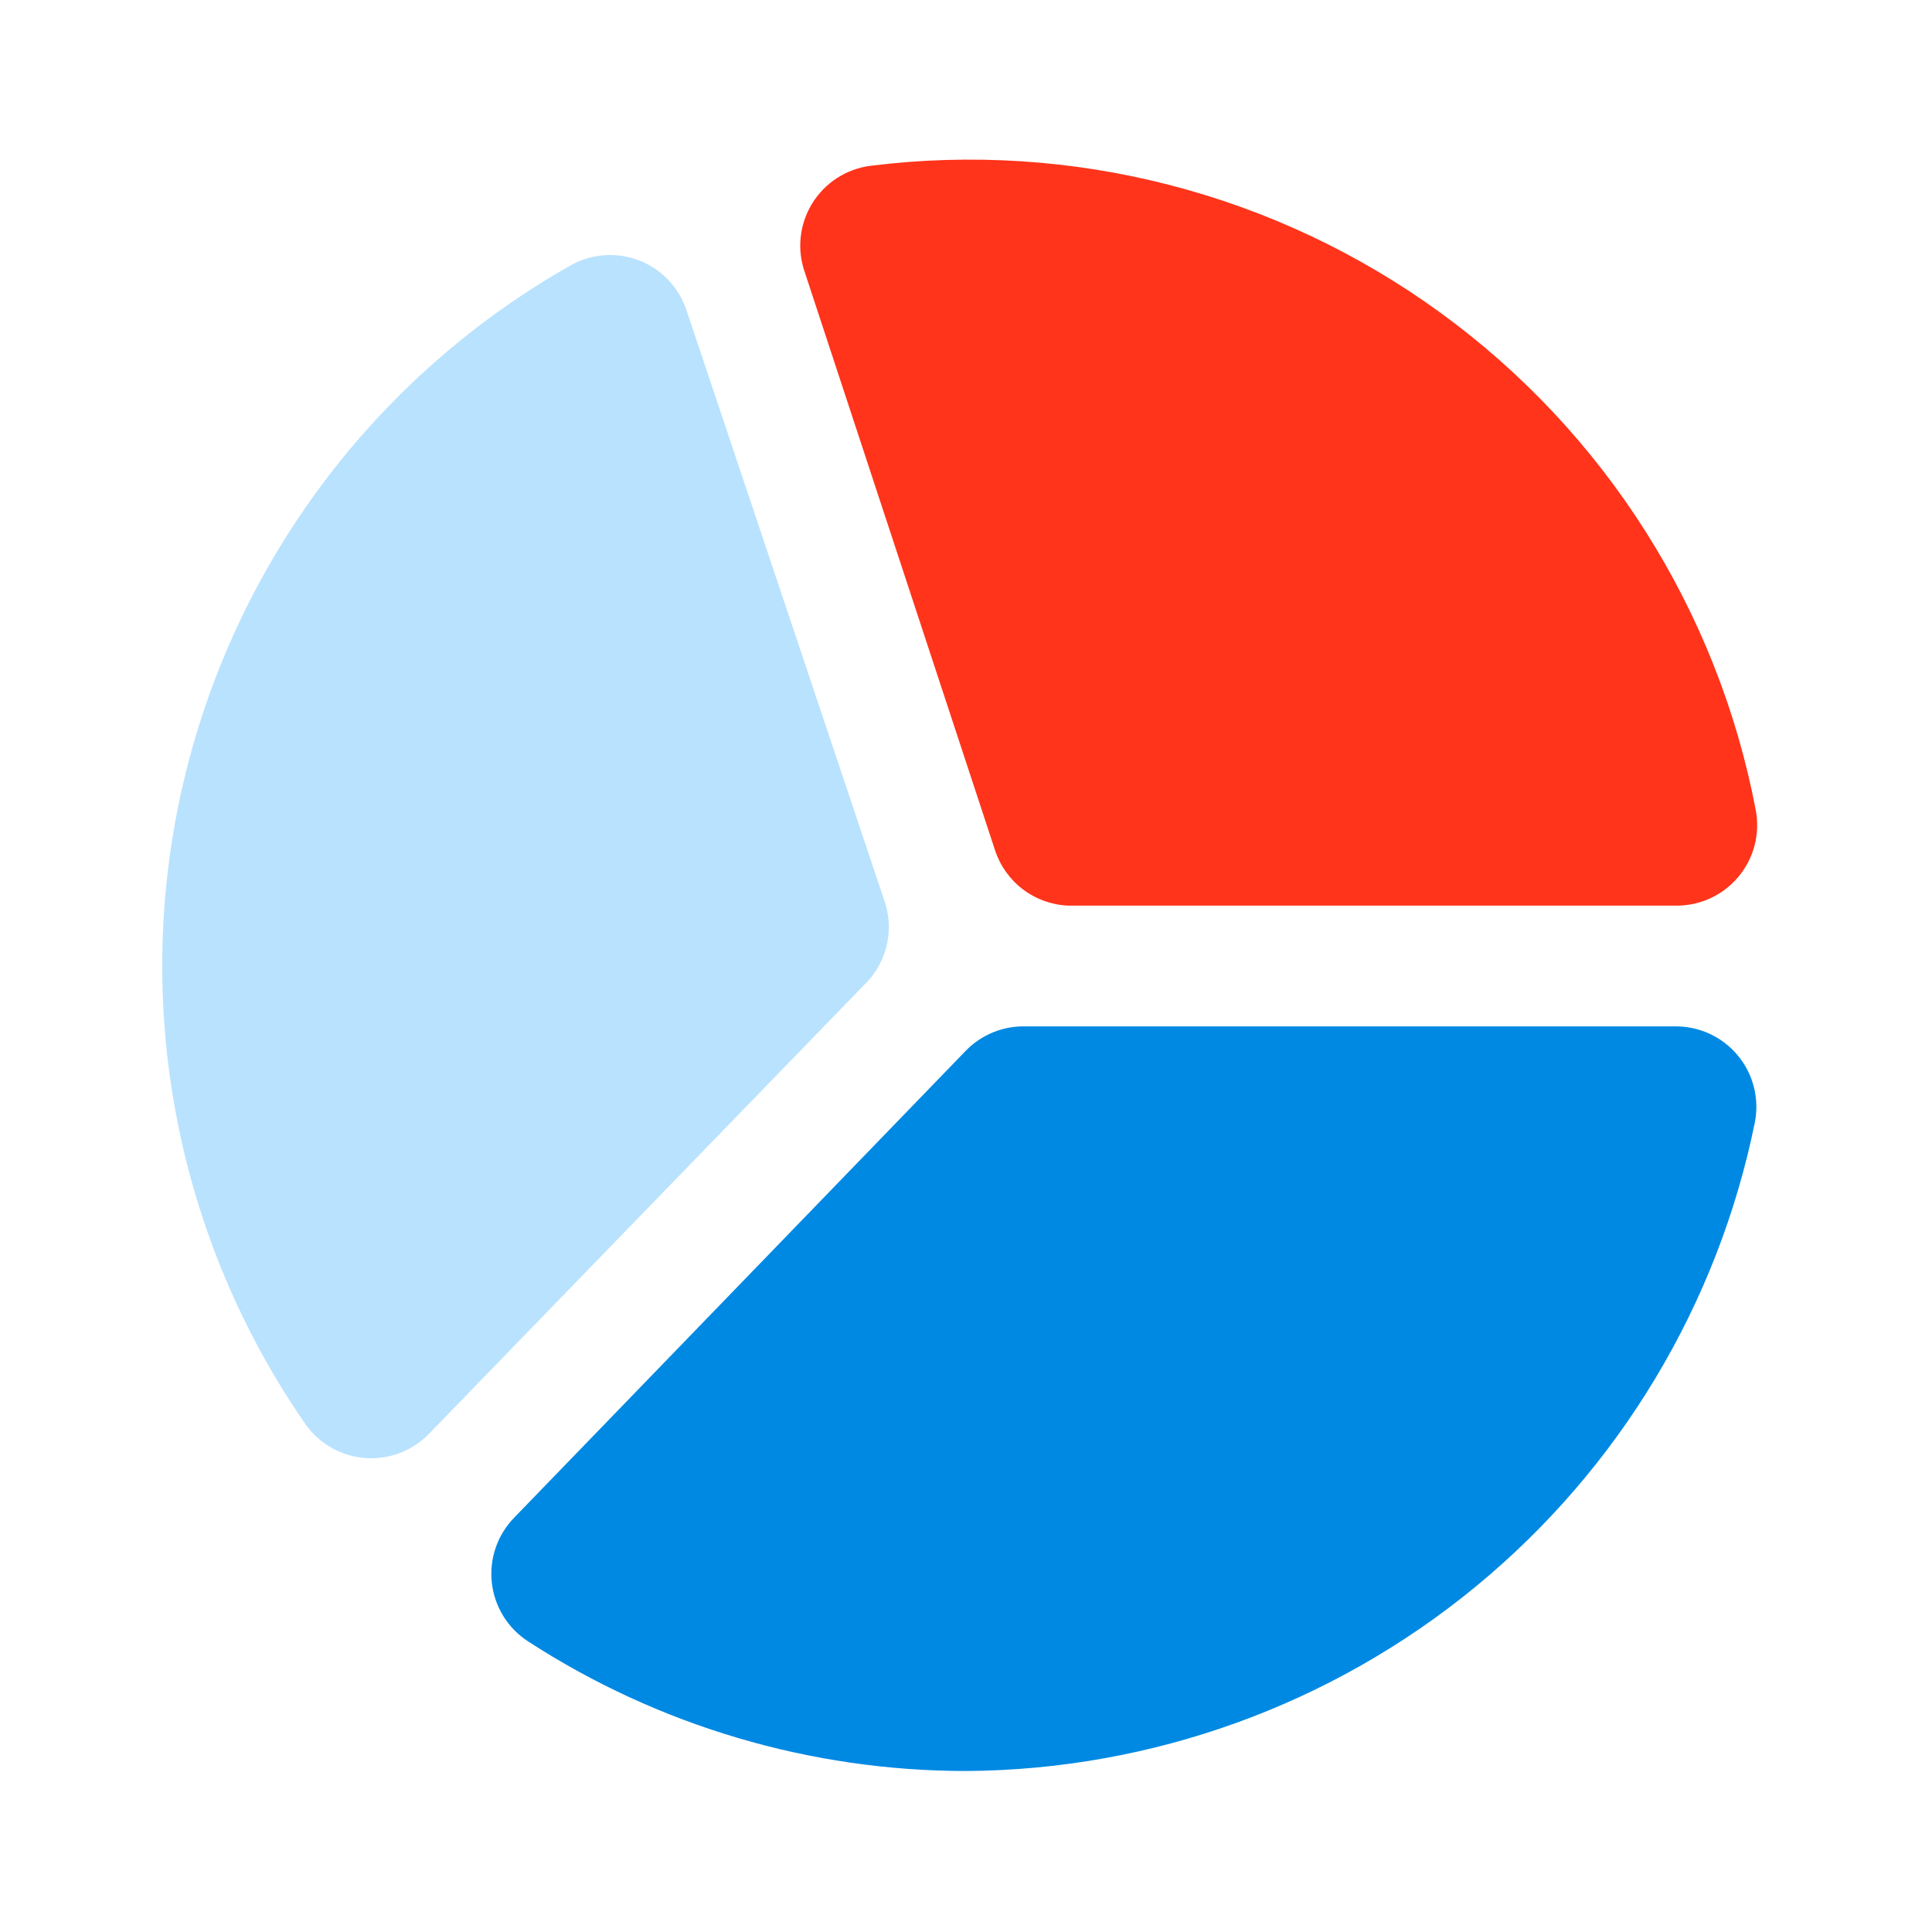
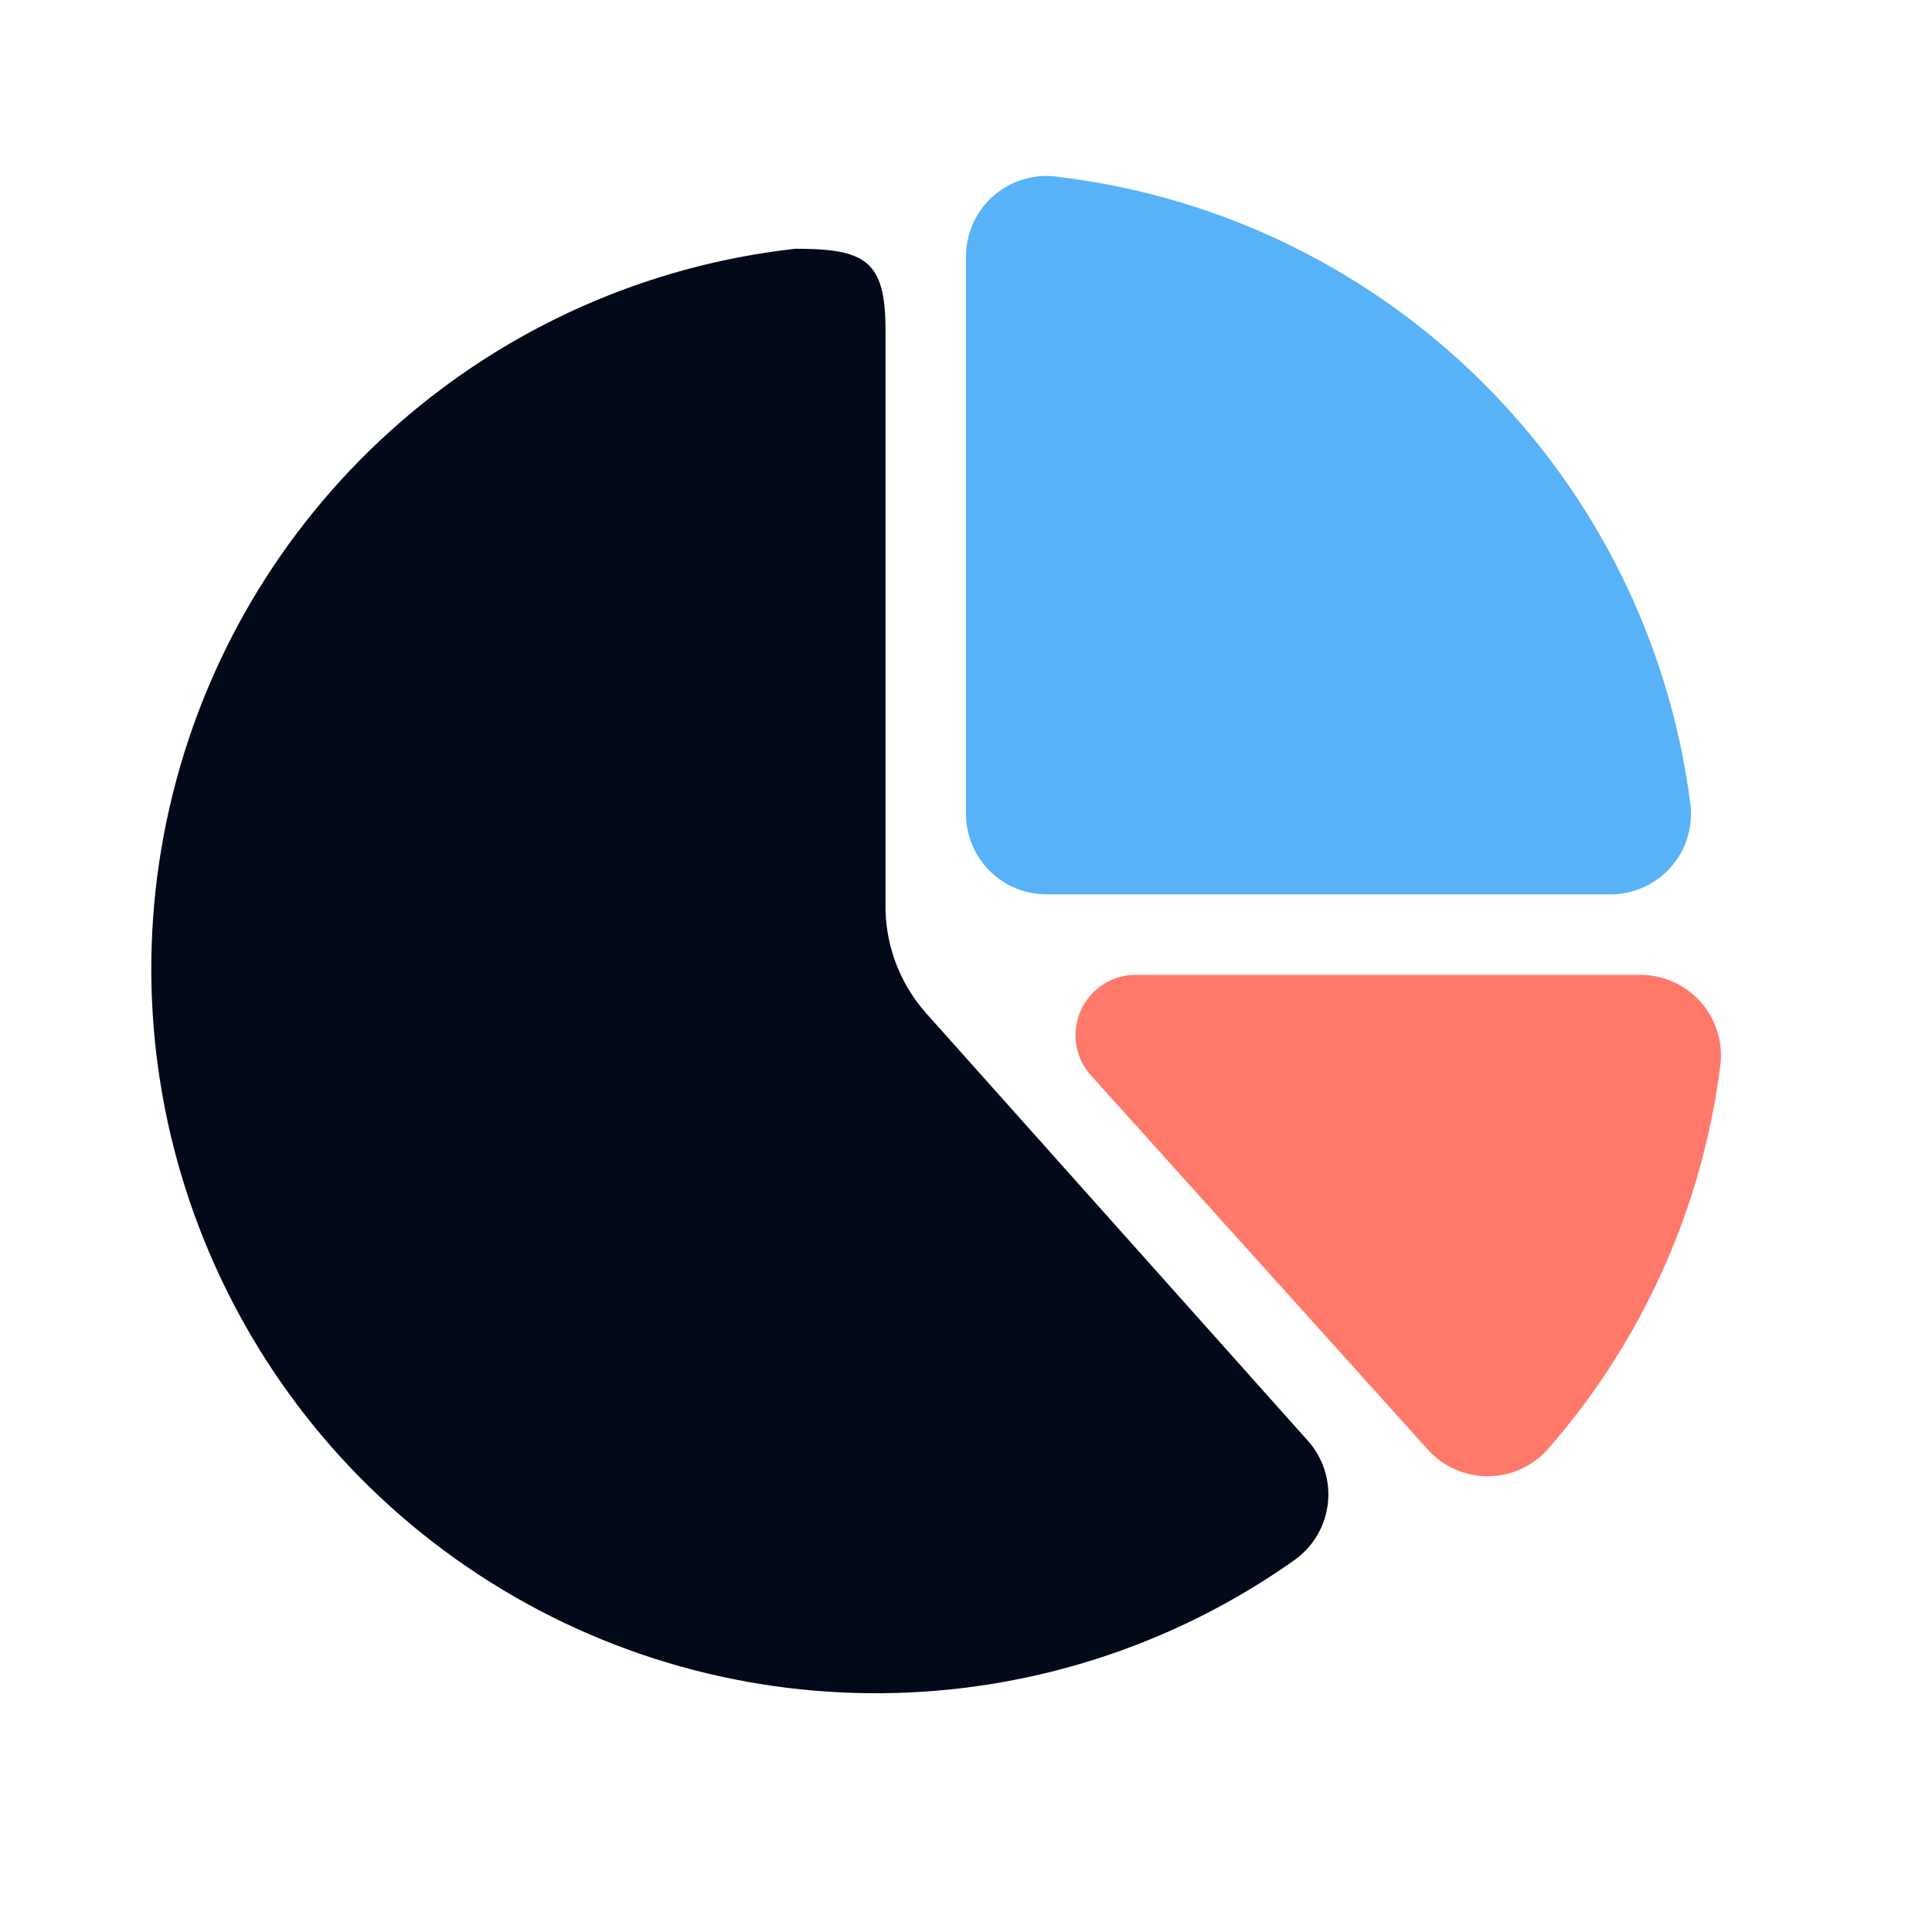
- <svg xmlns="http://www.w3.org/2000/svg" viewBox="0 0 512 512" fill="none">
-   <g id="statistics">
-     <g id="Vector">
-       <path d="M256 278.401L136.32 402.134C134.103 404.392 132.417 407.114 131.382 410.104C130.347 413.094 129.991 416.277 130.338 419.421C130.685 422.566 131.727 425.594 133.389 428.287C135.051 430.979 137.291 433.268 139.947 434.987C174.504 457.4 214.811 469.329 256 469.334C305.295 469.044 352.988 451.792 391.061 420.479C429.134 389.166 455.267 345.7 465.067 297.387C465.671 294.267 465.571 291.051 464.773 287.975C463.975 284.898 462.5 282.039 460.455 279.606C458.41 277.173 455.848 275.227 452.955 273.911C450.062 272.596 446.911 271.943 443.733 272.001H271.787C268.857 271.926 265.943 272.456 263.227 273.557C260.511 274.658 258.051 276.307 256 278.401Z" fill="#0089E3" />
-       <path d="M283.093 240.001H443.947C447.124 240.059 450.275 239.406 453.168 238.09C456.061 236.774 458.624 234.829 460.668 232.396C462.713 229.963 464.188 227.103 464.986 224.027C465.784 220.95 465.884 217.734 465.28 214.614C455.179 161.671 425.297 114.561 381.708 82.86C338.118 51.158 284.093 37.245 230.613 43.947C227.454 44.365 224.429 45.484 221.759 47.224C219.09 48.964 216.844 51.279 215.186 54.001C213.529 56.722 212.502 59.78 212.181 62.95C211.861 66.121 212.254 69.323 213.333 72.321L263.68 225.281C265.026 229.423 267.608 233.053 271.079 235.685C274.549 238.316 278.742 239.822 283.093 240.001Z" fill="#FF341A" />
-       <path d="M234.667 239.574L181.973 82.347C181.007 79.364 179.396 76.63 177.253 74.341C175.11 72.052 172.489 70.263 169.576 69.102C166.664 67.941 163.53 67.436 160.4 67.624C157.27 67.811 154.22 68.687 151.467 70.188C125.618 84.778 103.098 104.602 85.347 128.392C67.596 152.181 55.005 179.414 48.379 208.347C41.753 237.281 41.238 267.279 46.866 296.423C52.495 325.567 64.143 353.215 81.067 377.601C82.892 380.132 85.251 382.231 87.976 383.751C90.701 385.271 93.726 386.175 96.838 386.399C99.951 386.622 103.074 386.161 105.989 385.046C108.903 383.931 111.538 382.191 113.707 379.947L228.907 261.121C231.761 258.41 233.81 254.963 234.827 251.16C235.843 247.357 235.788 243.347 234.667 239.574Z" fill="#B9E2FE" />
-     </g>
-   </g>
+ <svg xmlns="http://www.w3.org/2000/svg" viewBox="0 0 24 24">
+   <defs>
+     <style>
+             .b {
+             fill: #57b2f8;
+             }
+ 
+             .c {
+             fill: #020a1a;
+             }
+ 
+             .d {
+             fill: #ff796b;
+             }
+         </style>
+   </defs>
+   <path class="b" d="M12,3.2v6.91a1,1,0,0,0,1,1H20A1,1,0,0,0,21,10,9,9,0,0,0,13.17,2.2,1,1,0,0,0,12,3.2Z" />
+   <path class="c" d="M11.49,12.57A2,2,0,0,1,11,11.23l0-7.14c0-.86-.26-1-1.12-1a9,9,0,1,0,6.2,16.29,1,1,0,0,0,.16-1.49Z" />
+   <path class="d" d="M13.58,13.39,17.73,18a1,1,0,0,0,1.5,0,8.94,8.94,0,0,0,2.14-4.76,1,1,0,0,0-1-1.13H14.14A.75.75,0,0,0,13.58,13.39Z" />
</svg>
